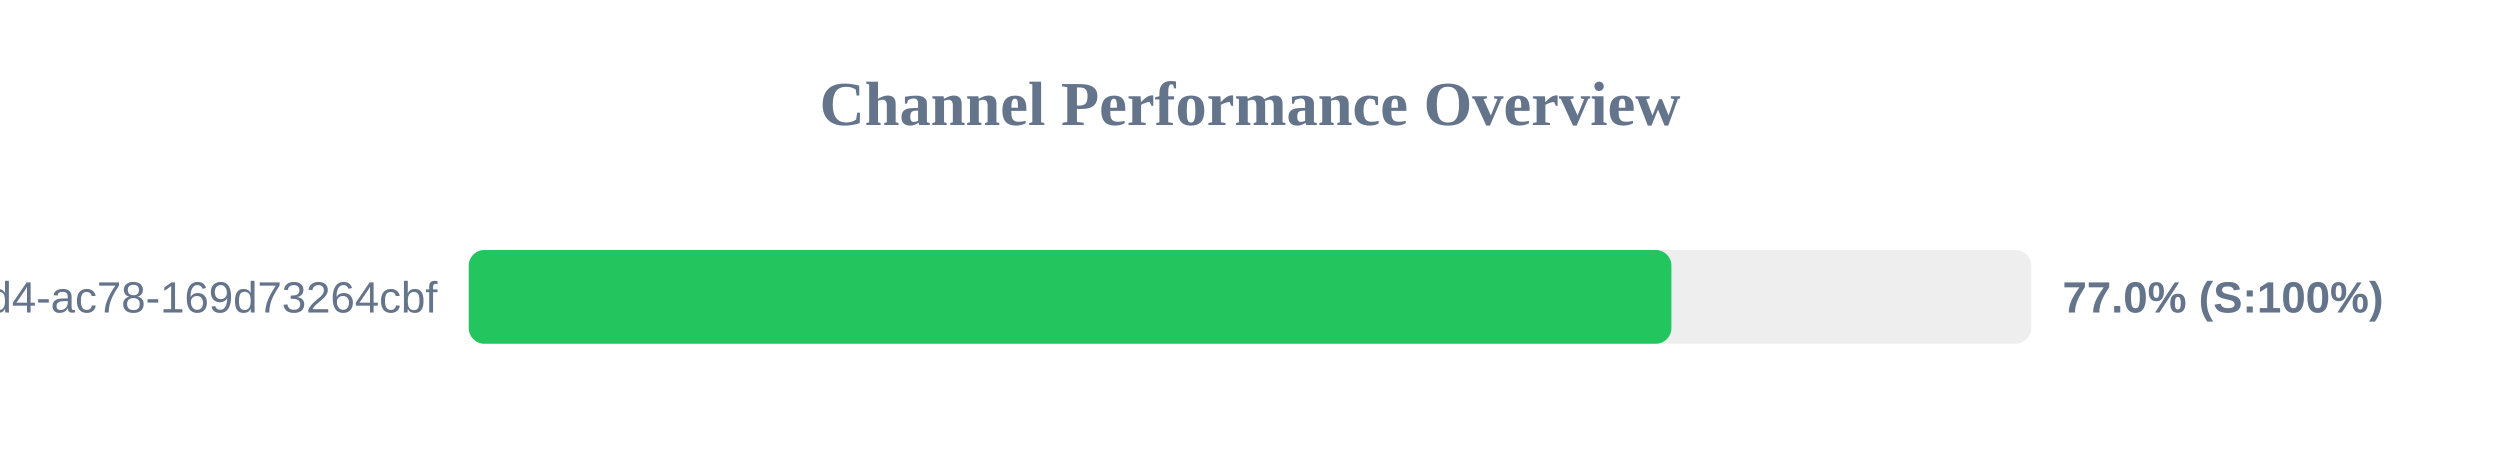
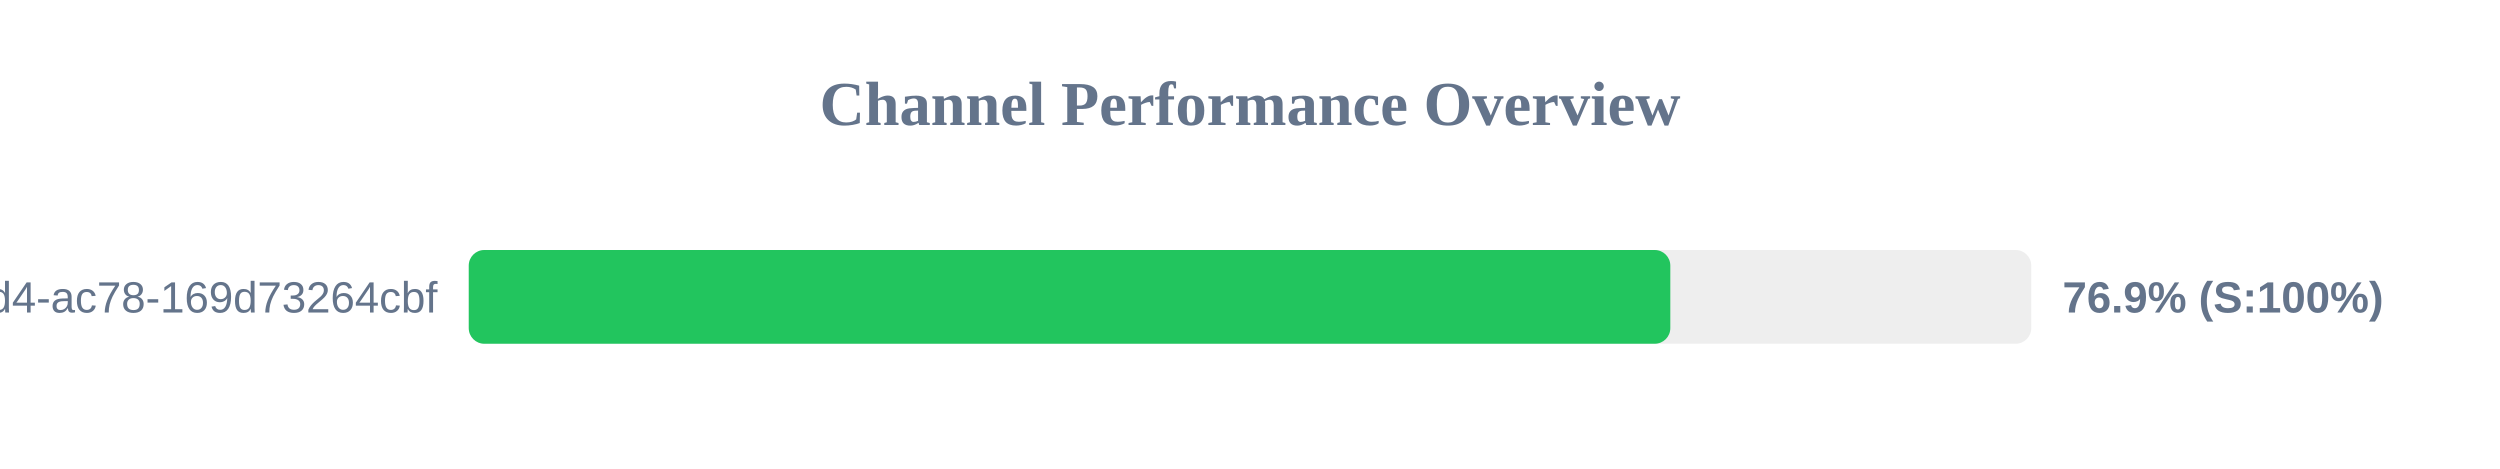
<svg xmlns="http://www.w3.org/2000/svg" width="800" height="150" version="1.1">
  <style>
        .row { font: 14px Arial; fill: #64748b; }
        .score { font: bold 14px Arial; fill: #64748b; }
    </style>
  <text x="400" y="40" text-anchor="middle" font-size="20px" font-weight="bold" fill="#64748b">Channel Performance Overview</text>
  <rect x="150" y="80" width="500" height="30" fill="#eee" rx="5" />
-   <rect x="150" y="80" width="384.85" height="30" fill="#22c55e" rx="5" />
+   <rect x="150" y="80" width="384.5" height="30" fill="#22c55e" rx="5" />
  <text x="140" y="100" text-anchor="end" class="row">?uuid=48c2c901-72e6-46d4-ac78-169d73264cbf</text>
-   <text x="660" y="100" text-anchor="start" class="score">77.0% (S:100%)</text>
+   <text x="660" y="100" text-anchor="start" class="score">76.9% (S:100%)</text>
</svg>
